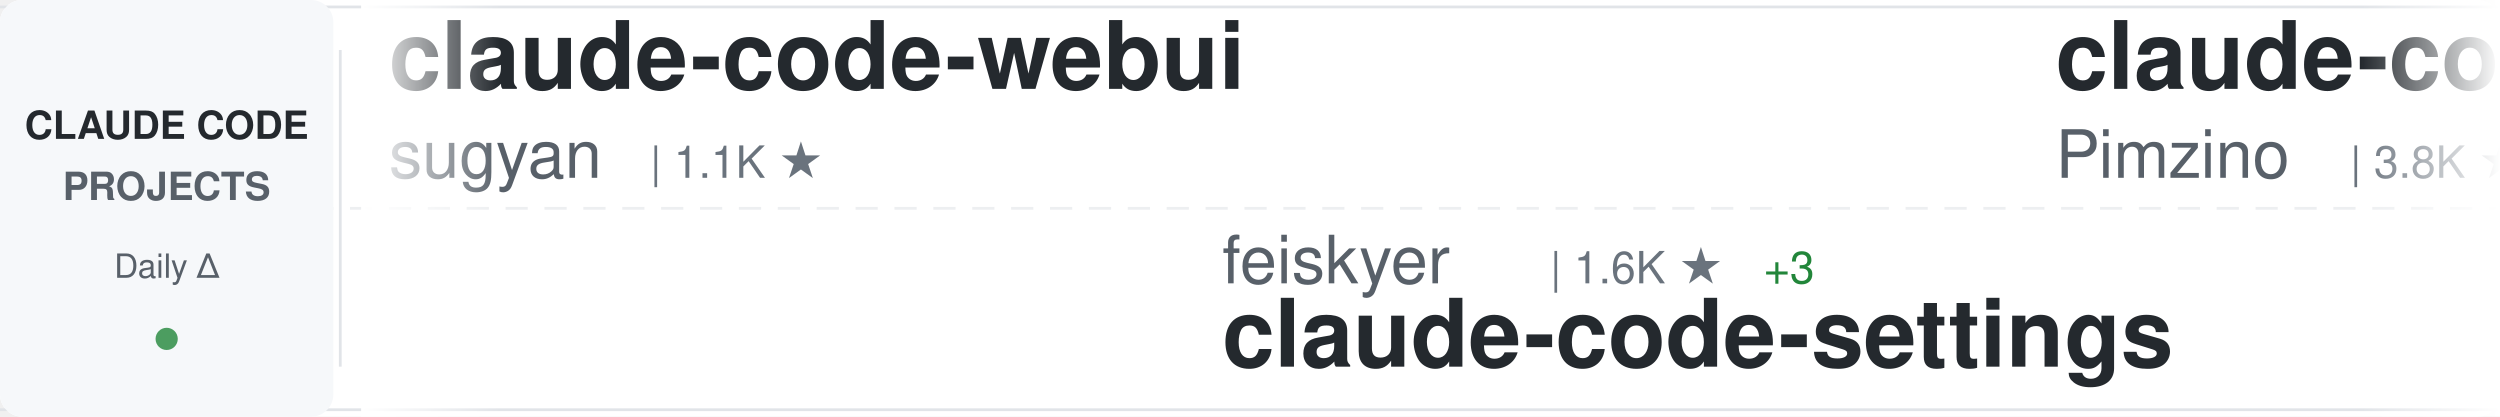
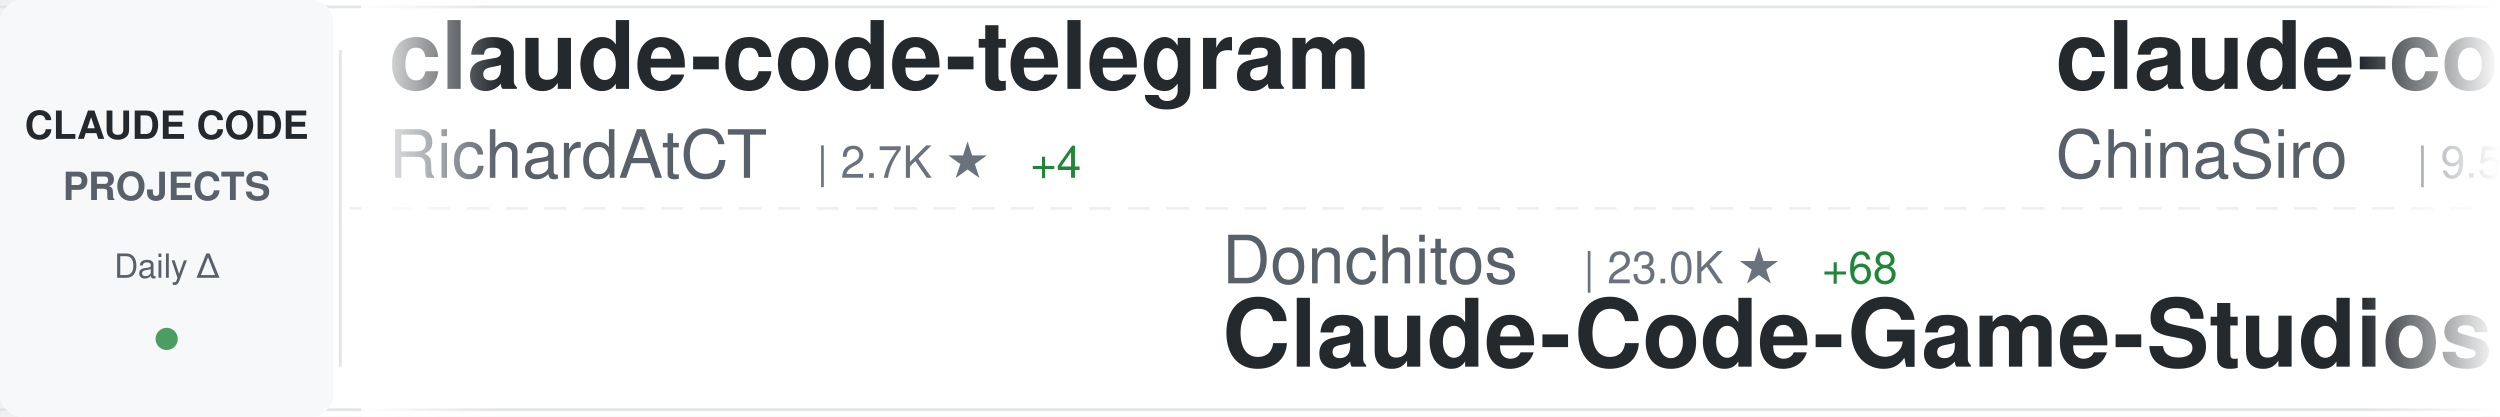
<svg xmlns="http://www.w3.org/2000/svg" width="900" height="150">
  <defs>
    <linearGradient id="awesomeLeftFade" x1="0%" y1="0%" x2="100%" y2="0%">
      <stop offset="0%" style="stop-color:#ffffff;stop-opacity:1" />
      <stop offset="100%" style="stop-color:#ffffff;stop-opacity:0" />
    </linearGradient>
    <linearGradient id="awesomeRightFade" x1="0%" y1="0%" x2="100%" y2="0%">
      <stop offset="0%" style="stop-color:#ffffff;stop-opacity:0" />
      <stop offset="100%" style="stop-color:#ffffff;stop-opacity:1" />
    </linearGradient>
  </defs>
  <rect width="900" height="150" fill="#ffffff" rx="8" />
  <rect x="0" y="2" width="900" height="1" fill="#e1e4e8" />
  <rect x="0" y="147" width="900" height="1" fill="#e1e4e8" />
  <line x1="0" y1="75" x2="900" y2="75" stroke="#e1e4e8" stroke-width="1" stroke-dasharray="8 6" opacity="0.6" />
  <rect x="0" y="0" width="120" height="150" fill="#f6f8fa" rx="8" />
  <text x="60" y="50" font-family="-apple-system, BlinkMacSystemFont, 'Segoe UI', Helvetica, Arial, sans-serif" font-size="14" font-weight="600" fill="#24292e" text-anchor="middle">CLAUDE CODE</text>
  <text x="60" y="72" font-family="-apple-system, BlinkMacSystemFont, 'Segoe UI', Helvetica, Arial, sans-serif" font-size="14" font-weight="600" fill="#586069" text-anchor="middle">PROJECTS</text>
  <text x="60" y="100" font-family="-apple-system, BlinkMacSystemFont, 'Segoe UI', Helvetica, Arial, sans-serif" font-size="12" font-weight="500" fill="#586069" text-anchor="middle">Daily Δ</text>
  <circle cx="60" cy="122" r="4" fill="#22863a" opacity="0.8" />
  <rect x="122" y="18" width="1" height="114" fill="#e1e4e8" />
  <clipPath id="awesomeTickerClip">
    <rect x="130" y="0" width="770" height="150" />
  </clipPath>
  <g clip-path="url(#awesomeTickerClip)">
    <g id="awesomeTickerItems">
      <animateTransform attributeName="transform" attributeType="XML" type="translate" from="0 0" to="-3000 0" dur="54s" repeatCount="indefinite" />
      <g transform="translate(0, 0)">
-         <text x="140" y="32" font-family="-apple-system, BlinkMacSystemFont, 'Segoe UI', Helvetica, Arial, sans-serif" font-size="34" font-weight="600" fill="#24292e">claude-code-webui</text>
-         <text x="140" y="64" font-family="-apple-system, BlinkMacSystemFont, 'Segoe UI', Helvetica, Arial, sans-serif" font-size="24" font-weight="400" fill="#586069">sugyan</text>
-         <text x="234" y="64" font-family="-apple-system, BlinkMacSystemFont, 'Segoe UI', Helvetica, Arial, sans-serif" font-size="16" font-weight="500" fill="#6a737d">| 1.1K ★</text>
+         <text x="140" y="32" font-family="-apple-system, BlinkMacSystemFont, 'Segoe UI', Helvetica, Arial, sans-serif" font-size="34" font-weight="600" fill="#24292e">claude-code-telegram</text>
+         <text x="140" y="64" font-family="-apple-system, BlinkMacSystemFont, 'Segoe UI', Helvetica, Arial, sans-serif" font-size="24" font-weight="400" fill="#586069">RichardAtCT</text>
+         <text x="294" y="64" font-family="-apple-system, BlinkMacSystemFont, 'Segoe UI', Helvetica, Arial, sans-serif" font-size="16" font-weight="500" fill="#6a737d">| 2.7K ★</text>
+         <text x="371" y="64" font-family="-apple-system, BlinkMacSystemFont, 'Segoe UI', Helvetica, Arial, sans-serif" font-size="16" font-weight="500" fill="#22863a"> +4</text>
      </g>
      <g transform="translate(300, 0)">
-         <text x="140" y="102" font-family="-apple-system, BlinkMacSystemFont, 'Segoe UI', Helvetica, Arial, sans-serif" font-size="24" font-weight="400" fill="#586069">feiskyer</text>
-         <text x="258" y="102" font-family="-apple-system, BlinkMacSystemFont, 'Segoe UI', Helvetica, Arial, sans-serif" font-size="16" font-weight="500" fill="#6a737d">| 1.6K ★</text>
-         <text x="335" y="102" font-family="-apple-system, BlinkMacSystemFont, 'Segoe UI', Helvetica, Arial, sans-serif" font-size="16" font-weight="500" fill="#22863a"> +3</text>
-         <text x="140" y="132" font-family="-apple-system, BlinkMacSystemFont, 'Segoe UI', Helvetica, Arial, sans-serif" font-size="34" font-weight="600" fill="#24292e">claude-code-settings</text>
+         <text x="140" y="102" font-family="-apple-system, BlinkMacSystemFont, 'Segoe UI', Helvetica, Arial, sans-serif" font-size="24" font-weight="400" fill="#586069">Donchitos</text>
+         <text x="270" y="102" font-family="-apple-system, BlinkMacSystemFont, 'Segoe UI', Helvetica, Arial, sans-serif" font-size="16" font-weight="500" fill="#6a737d">| 23.0K ★</text>
+         <text x="356" y="102" font-family="-apple-system, BlinkMacSystemFont, 'Segoe UI', Helvetica, Arial, sans-serif" font-size="16" font-weight="500" fill="#22863a"> +68</text>
+         <text x="140" y="132" font-family="-apple-system, BlinkMacSystemFont, 'Segoe UI', Helvetica, Arial, sans-serif" font-size="34" font-weight="600" fill="#24292e">Claude-Code-Game-Studios</text>
      </g>
      <g transform="translate(600, 0)">
-         <text x="140" y="32" font-family="-apple-system, BlinkMacSystemFont, 'Segoe UI', Helvetica, Arial, sans-serif" font-size="34" font-weight="600" fill="#24292e">claude-code-spec-workflo...</text>
-         <text x="140" y="64" font-family="-apple-system, BlinkMacSystemFont, 'Segoe UI', Helvetica, Arial, sans-serif" font-size="24" font-weight="400" fill="#586069">Pimzino</text>
-         <text x="246" y="64" font-family="-apple-system, BlinkMacSystemFont, 'Segoe UI', Helvetica, Arial, sans-serif" font-size="16" font-weight="500" fill="#6a737d">| 3.8K ★</text>
-         <text x="323" y="64" font-family="-apple-system, BlinkMacSystemFont, 'Segoe UI', Helvetica, Arial, sans-serif" font-size="16" font-weight="500" fill="#22863a"> +1</text>
+         <text x="140" y="32" font-family="-apple-system, BlinkMacSystemFont, 'Segoe UI', Helvetica, Arial, sans-serif" font-size="34" font-weight="600" fill="#24292e">claude-code-sourcemap</text>
+         <text x="140" y="64" font-family="-apple-system, BlinkMacSystemFont, 'Segoe UI', Helvetica, Arial, sans-serif" font-size="24" font-weight="400" fill="#586069">ChinaSiro</text>
+         <text x="270" y="64" font-family="-apple-system, BlinkMacSystemFont, 'Segoe UI', Helvetica, Arial, sans-serif" font-size="16" font-weight="500" fill="#6a737d">| 9.5K ★</text>
+         <text x="347" y="64" font-family="-apple-system, BlinkMacSystemFont, 'Segoe UI', Helvetica, Arial, sans-serif" font-size="16" font-weight="500" fill="#22863a"> +8</text>
      </g>
      <g transform="translate(900, 0)">
-         <text x="140" y="102" font-family="-apple-system, BlinkMacSystemFont, 'Segoe UI', Helvetica, Arial, sans-serif" font-size="24" font-weight="400" fill="#586069">shareAI-lab</text>
-         <text x="294" y="102" font-family="-apple-system, BlinkMacSystemFont, 'Segoe UI', Helvetica, Arial, sans-serif" font-size="16" font-weight="500" fill="#6a737d">| 70.9K ★</text>
-         <text x="380" y="102" font-family="-apple-system, BlinkMacSystemFont, 'Segoe UI', Helvetica, Arial, sans-serif" font-size="16" font-weight="500" fill="#22863a"> +115</text>
-         <text x="140" y="132" font-family="-apple-system, BlinkMacSystemFont, 'Segoe UI', Helvetica, Arial, sans-serif" font-size="34" font-weight="600" fill="#24292e">learn-claude-code</text>
+         <text x="140" y="102" font-family="-apple-system, BlinkMacSystemFont, 'Segoe UI', Helvetica, Arial, sans-serif" font-size="24" font-weight="400" fill="#586069">liuup</text>
+         <text x="222" y="102" font-family="-apple-system, BlinkMacSystemFont, 'Segoe UI', Helvetica, Arial, sans-serif" font-size="16" font-weight="500" fill="#6a737d">| 3.5K ★</text>
+         <text x="299" y="102" font-family="-apple-system, BlinkMacSystemFont, 'Segoe UI', Helvetica, Arial, sans-serif" font-size="16" font-weight="500" fill="#22863a"> +9</text>
+         <text x="140" y="132" font-family="-apple-system, BlinkMacSystemFont, 'Segoe UI', Helvetica, Arial, sans-serif" font-size="34" font-weight="600" fill="#24292e">claude-code-analysis</text>
      </g>
      <g transform="translate(1200, 0)">
-         <text x="140" y="32" font-family="-apple-system, BlinkMacSystemFont, 'Segoe UI', Helvetica, Arial, sans-serif" font-size="34" font-weight="600" fill="#24292e">claude-code-reverse</text>
-         <text x="140" y="64" font-family="-apple-system, BlinkMacSystemFont, 'Segoe UI', Helvetica, Arial, sans-serif" font-size="24" font-weight="400" fill="#586069">Yuyz0112</text>
-         <text x="258" y="64" font-family="-apple-system, BlinkMacSystemFont, 'Segoe UI', Helvetica, Arial, sans-serif" font-size="16" font-weight="500" fill="#6a737d">| 2.4K ★</text>
+         <text x="140" y="32" font-family="-apple-system, BlinkMacSystemFont, 'Segoe UI', Helvetica, Arial, sans-serif" font-size="34" font-weight="600" fill="#24292e">ECC</text>
+         <text x="140" y="64" font-family="-apple-system, BlinkMacSystemFont, 'Segoe UI', Helvetica, Arial, sans-serif" font-size="24" font-weight="400" fill="#586069">affaan-m</text>
+         <text x="258" y="64" font-family="-apple-system, BlinkMacSystemFont, 'Segoe UI', Helvetica, Arial, sans-serif" font-size="16" font-weight="500" fill="#6a737d">| 229.5K ★</text>
+         <text x="353" y="64" font-family="-apple-system, BlinkMacSystemFont, 'Segoe UI', Helvetica, Arial, sans-serif" font-size="16" font-weight="500" fill="#22863a"> +409</text>
      </g>
      <g transform="translate(1500, 0)">
-         <text x="140" y="102" font-family="-apple-system, BlinkMacSystemFont, 'Segoe UI', Helvetica, Arial, sans-serif" font-size="24" font-weight="400" fill="#586069">Onewon</text>
-         <text x="234" y="102" font-family="-apple-system, BlinkMacSystemFont, 'Segoe UI', Helvetica, Arial, sans-serif" font-size="16" font-weight="500" fill="#6a737d">| 181 ★</text>
-         <text x="140" y="132" font-family="-apple-system, BlinkMacSystemFont, 'Segoe UI', Helvetica, Arial, sans-serif" font-size="34" font-weight="600" fill="#24292e">claude-code</text>
+         <text x="140" y="102" font-family="-apple-system, BlinkMacSystemFont, 'Segoe UI', Helvetica, Arial, sans-serif" font-size="24" font-weight="400" fill="#586069">JrCx7scC</text>
+         <text x="258" y="102" font-family="-apple-system, BlinkMacSystemFont, 'Segoe UI', Helvetica, Arial, sans-serif" font-size="16" font-weight="500" fill="#6a737d">| 371 ★</text>
+         <text x="140" y="132" font-family="-apple-system, BlinkMacSystemFont, 'Segoe UI', Helvetica, Arial, sans-serif" font-size="34" font-weight="600" fill="#24292e">claude-code-source</text>
      </g>
      <g transform="translate(1800, 0)">
-         <text x="140" y="32" font-family="-apple-system, BlinkMacSystemFont, 'Segoe UI', Helvetica, Arial, sans-serif" font-size="34" font-weight="600" fill="#24292e">Claude-Code-Game-Studios</text>
-         <text x="140" y="64" font-family="-apple-system, BlinkMacSystemFont, 'Segoe UI', Helvetica, Arial, sans-serif" font-size="24" font-weight="400" fill="#586069">Donchitos</text>
-         <text x="270" y="64" font-family="-apple-system, BlinkMacSystemFont, 'Segoe UI', Helvetica, Arial, sans-serif" font-size="16" font-weight="500" fill="#6a737d">| 23.0K ★</text>
-         <text x="356" y="64" font-family="-apple-system, BlinkMacSystemFont, 'Segoe UI', Helvetica, Arial, sans-serif" font-size="16" font-weight="500" fill="#22863a"> +59</text>
+         <text x="140" y="32" font-family="-apple-system, BlinkMacSystemFont, 'Segoe UI', Helvetica, Arial, sans-serif" font-size="34" font-weight="600" fill="#24292e">awesome-claude-code</text>
+         <text x="140" y="64" font-family="-apple-system, BlinkMacSystemFont, 'Segoe UI', Helvetica, Arial, sans-serif" font-size="24" font-weight="400" fill="#586069">jqueryscript</text>
+         <text x="306" y="64" font-family="-apple-system, BlinkMacSystemFont, 'Segoe UI', Helvetica, Arial, sans-serif" font-size="16" font-weight="500" fill="#6a737d">| 467 ★</text>
      </g>
      <g transform="translate(2100, 0)">
-         <text x="140" y="102" font-family="-apple-system, BlinkMacSystemFont, 'Segoe UI', Helvetica, Arial, sans-serif" font-size="24" font-weight="400" fill="#586069">jqueryscript</text>
-         <text x="306" y="102" font-family="-apple-system, BlinkMacSystemFont, 'Segoe UI', Helvetica, Arial, sans-serif" font-size="16" font-weight="500" fill="#6a737d">| 467 ★</text>
-         <text x="374" y="102" font-family="-apple-system, BlinkMacSystemFont, 'Segoe UI', Helvetica, Arial, sans-serif" font-size="16" font-weight="500" fill="#22863a"> +1</text>
-         <text x="140" y="132" font-family="-apple-system, BlinkMacSystemFont, 'Segoe UI', Helvetica, Arial, sans-serif" font-size="34" font-weight="600" fill="#24292e">awesome-claude-code</text>
+         <text x="140" y="102" font-family="-apple-system, BlinkMacSystemFont, 'Segoe UI', Helvetica, Arial, sans-serif" font-size="24" font-weight="400" fill="#586069">SeemSeam</text>
+         <text x="258" y="102" font-family="-apple-system, BlinkMacSystemFont, 'Segoe UI', Helvetica, Arial, sans-serif" font-size="16" font-weight="500" fill="#6a737d">| 3.3K ★</text>
+         <text x="335" y="102" font-family="-apple-system, BlinkMacSystemFont, 'Segoe UI', Helvetica, Arial, sans-serif" font-size="16" font-weight="500" fill="#22863a"> +8</text>
+         <text x="140" y="132" font-family="-apple-system, BlinkMacSystemFont, 'Segoe UI', Helvetica, Arial, sans-serif" font-size="34" font-weight="600" fill="#24292e">claude_codex_bridge</text>
      </g>
      <g transform="translate(2400, 0)">
-         <text x="140" y="32" font-family="-apple-system, BlinkMacSystemFont, 'Segoe UI', Helvetica, Arial, sans-serif" font-size="34" font-weight="600" fill="#24292e">claude-code-local</text>
-         <text x="140" y="64" font-family="-apple-system, BlinkMacSystemFont, 'Segoe UI', Helvetica, Arial, sans-serif" font-size="24" font-weight="400" fill="#586069">nicedreamzapp</text>
-         <text x="318" y="64" font-family="-apple-system, BlinkMacSystemFont, 'Segoe UI', Helvetica, Arial, sans-serif" font-size="16" font-weight="500" fill="#6a737d">| 2.9K ★</text>
-         <text x="395" y="64" font-family="-apple-system, BlinkMacSystemFont, 'Segoe UI', Helvetica, Arial, sans-serif" font-size="16" font-weight="500" fill="#22863a"> +4</text>
+         <text x="140" y="32" font-family="-apple-system, BlinkMacSystemFont, 'Segoe UI', Helvetica, Arial, sans-serif" font-size="34" font-weight="600" fill="#24292e">claude-code-source-code</text>
+         <text x="140" y="64" font-family="-apple-system, BlinkMacSystemFont, 'Segoe UI', Helvetica, Arial, sans-serif" font-size="24" font-weight="400" fill="#586069">777genius</text>
+         <text x="270" y="64" font-family="-apple-system, BlinkMacSystemFont, 'Segoe UI', Helvetica, Arial, sans-serif" font-size="16" font-weight="500" fill="#6a737d">| 919 ★</text>
+         <text x="338" y="64" font-family="-apple-system, BlinkMacSystemFont, 'Segoe UI', Helvetica, Arial, sans-serif" font-size="16" font-weight="500" fill="#22863a"> +1</text>
      </g>
      <g transform="translate(2700, 0)">
-         <text x="140" y="102" font-family="-apple-system, BlinkMacSystemFont, 'Segoe UI', Helvetica, Arial, sans-serif" font-size="24" font-weight="400" fill="#586069">codeaashu</text>
-         <text x="270" y="102" font-family="-apple-system, BlinkMacSystemFont, 'Segoe UI', Helvetica, Arial, sans-serif" font-size="16" font-weight="500" fill="#6a737d">| 3.1K ★</text>
-         <text x="347" y="102" font-family="-apple-system, BlinkMacSystemFont, 'Segoe UI', Helvetica, Arial, sans-serif" font-size="16" font-weight="500" fill="#22863a"> +4</text>
-         <text x="140" y="132" font-family="-apple-system, BlinkMacSystemFont, 'Segoe UI', Helvetica, Arial, sans-serif" font-size="34" font-weight="600" fill="#24292e">claude-code</text>
+         <text x="140" y="102" font-family="-apple-system, BlinkMacSystemFont, 'Segoe UI', Helvetica, Arial, sans-serif" font-size="24" font-weight="400" fill="#586069">fuergaosi233</text>
+         <text x="306" y="102" font-family="-apple-system, BlinkMacSystemFont, 'Segoe UI', Helvetica, Arial, sans-serif" font-size="16" font-weight="500" fill="#6a737d">| 2.7K ★</text>
+         <text x="383" y="102" font-family="-apple-system, BlinkMacSystemFont, 'Segoe UI', Helvetica, Arial, sans-serif" font-size="16" font-weight="500" fill="#22863a"> +3</text>
+         <text x="140" y="132" font-family="-apple-system, BlinkMacSystemFont, 'Segoe UI', Helvetica, Arial, sans-serif" font-size="34" font-weight="600" fill="#24292e">claude-code-proxy</text>
      </g>
      <g transform="translate(3000, 0)">
-         <text x="140" y="32" font-family="-apple-system, BlinkMacSystemFont, 'Segoe UI', Helvetica, Arial, sans-serif" font-size="34" font-weight="600" fill="#24292e">claude-code-webui</text>
-         <text x="140" y="64" font-family="-apple-system, BlinkMacSystemFont, 'Segoe UI', Helvetica, Arial, sans-serif" font-size="24" font-weight="400" fill="#586069">sugyan</text>
-         <text x="234" y="64" font-family="-apple-system, BlinkMacSystemFont, 'Segoe UI', Helvetica, Arial, sans-serif" font-size="16" font-weight="500" fill="#6a737d">| 1.1K ★</text>
+         <text x="140" y="32" font-family="-apple-system, BlinkMacSystemFont, 'Segoe UI', Helvetica, Arial, sans-serif" font-size="34" font-weight="600" fill="#24292e">claude-code-telegram</text>
+         <text x="140" y="64" font-family="-apple-system, BlinkMacSystemFont, 'Segoe UI', Helvetica, Arial, sans-serif" font-size="24" font-weight="400" fill="#586069">RichardAtCT</text>
+         <text x="294" y="64" font-family="-apple-system, BlinkMacSystemFont, 'Segoe UI', Helvetica, Arial, sans-serif" font-size="16" font-weight="500" fill="#6a737d">| 2.7K ★</text>
+         <text x="371" y="64" font-family="-apple-system, BlinkMacSystemFont, 'Segoe UI', Helvetica, Arial, sans-serif" font-size="16" font-weight="500" fill="#22863a"> +4</text>
      </g>
      <g transform="translate(3300, 0)">
-         <text x="140" y="102" font-family="-apple-system, BlinkMacSystemFont, 'Segoe UI', Helvetica, Arial, sans-serif" font-size="24" font-weight="400" fill="#586069">feiskyer</text>
-         <text x="258" y="102" font-family="-apple-system, BlinkMacSystemFont, 'Segoe UI', Helvetica, Arial, sans-serif" font-size="16" font-weight="500" fill="#6a737d">| 1.6K ★</text>
-         <text x="335" y="102" font-family="-apple-system, BlinkMacSystemFont, 'Segoe UI', Helvetica, Arial, sans-serif" font-size="16" font-weight="500" fill="#22863a"> +3</text>
-         <text x="140" y="132" font-family="-apple-system, BlinkMacSystemFont, 'Segoe UI', Helvetica, Arial, sans-serif" font-size="34" font-weight="600" fill="#24292e">claude-code-settings</text>
+         <text x="140" y="102" font-family="-apple-system, BlinkMacSystemFont, 'Segoe UI', Helvetica, Arial, sans-serif" font-size="24" font-weight="400" fill="#586069">Donchitos</text>
+         <text x="270" y="102" font-family="-apple-system, BlinkMacSystemFont, 'Segoe UI', Helvetica, Arial, sans-serif" font-size="16" font-weight="500" fill="#6a737d">| 23.0K ★</text>
+         <text x="356" y="102" font-family="-apple-system, BlinkMacSystemFont, 'Segoe UI', Helvetica, Arial, sans-serif" font-size="16" font-weight="500" fill="#22863a"> +68</text>
+         <text x="140" y="132" font-family="-apple-system, BlinkMacSystemFont, 'Segoe UI', Helvetica, Arial, sans-serif" font-size="34" font-weight="600" fill="#24292e">Claude-Code-Game-Studios</text>
      </g>
      <g transform="translate(3600, 0)">
-         <text x="140" y="32" font-family="-apple-system, BlinkMacSystemFont, 'Segoe UI', Helvetica, Arial, sans-serif" font-size="34" font-weight="600" fill="#24292e">claude-code-spec-workflo...</text>
-         <text x="140" y="64" font-family="-apple-system, BlinkMacSystemFont, 'Segoe UI', Helvetica, Arial, sans-serif" font-size="24" font-weight="400" fill="#586069">Pimzino</text>
-         <text x="246" y="64" font-family="-apple-system, BlinkMacSystemFont, 'Segoe UI', Helvetica, Arial, sans-serif" font-size="16" font-weight="500" fill="#6a737d">| 3.8K ★</text>
-         <text x="323" y="64" font-family="-apple-system, BlinkMacSystemFont, 'Segoe UI', Helvetica, Arial, sans-serif" font-size="16" font-weight="500" fill="#22863a"> +1</text>
+         <text x="140" y="32" font-family="-apple-system, BlinkMacSystemFont, 'Segoe UI', Helvetica, Arial, sans-serif" font-size="34" font-weight="600" fill="#24292e">claude-code-sourcemap</text>
+         <text x="140" y="64" font-family="-apple-system, BlinkMacSystemFont, 'Segoe UI', Helvetica, Arial, sans-serif" font-size="24" font-weight="400" fill="#586069">ChinaSiro</text>
+         <text x="270" y="64" font-family="-apple-system, BlinkMacSystemFont, 'Segoe UI', Helvetica, Arial, sans-serif" font-size="16" font-weight="500" fill="#6a737d">| 9.5K ★</text>
+         <text x="347" y="64" font-family="-apple-system, BlinkMacSystemFont, 'Segoe UI', Helvetica, Arial, sans-serif" font-size="16" font-weight="500" fill="#22863a"> +8</text>
      </g>
      <g transform="translate(3900, 0)">
-         <text x="140" y="102" font-family="-apple-system, BlinkMacSystemFont, 'Segoe UI', Helvetica, Arial, sans-serif" font-size="24" font-weight="400" fill="#586069">shareAI-lab</text>
-         <text x="294" y="102" font-family="-apple-system, BlinkMacSystemFont, 'Segoe UI', Helvetica, Arial, sans-serif" font-size="16" font-weight="500" fill="#6a737d">| 70.9K ★</text>
-         <text x="380" y="102" font-family="-apple-system, BlinkMacSystemFont, 'Segoe UI', Helvetica, Arial, sans-serif" font-size="16" font-weight="500" fill="#22863a"> +115</text>
-         <text x="140" y="132" font-family="-apple-system, BlinkMacSystemFont, 'Segoe UI', Helvetica, Arial, sans-serif" font-size="34" font-weight="600" fill="#24292e">learn-claude-code</text>
+         <text x="140" y="102" font-family="-apple-system, BlinkMacSystemFont, 'Segoe UI', Helvetica, Arial, sans-serif" font-size="24" font-weight="400" fill="#586069">liuup</text>
+         <text x="222" y="102" font-family="-apple-system, BlinkMacSystemFont, 'Segoe UI', Helvetica, Arial, sans-serif" font-size="16" font-weight="500" fill="#6a737d">| 3.5K ★</text>
+         <text x="299" y="102" font-family="-apple-system, BlinkMacSystemFont, 'Segoe UI', Helvetica, Arial, sans-serif" font-size="16" font-weight="500" fill="#22863a"> +9</text>
+         <text x="140" y="132" font-family="-apple-system, BlinkMacSystemFont, 'Segoe UI', Helvetica, Arial, sans-serif" font-size="34" font-weight="600" fill="#24292e">claude-code-analysis</text>
      </g>
    </g>
  </g>
  <rect x="130" y="0" width="50" height="150" fill="url(#awesomeLeftFade)" />
  <rect x="850" y="0" width="50" height="150" fill="url(#awesomeRightFade)" />
</svg>
